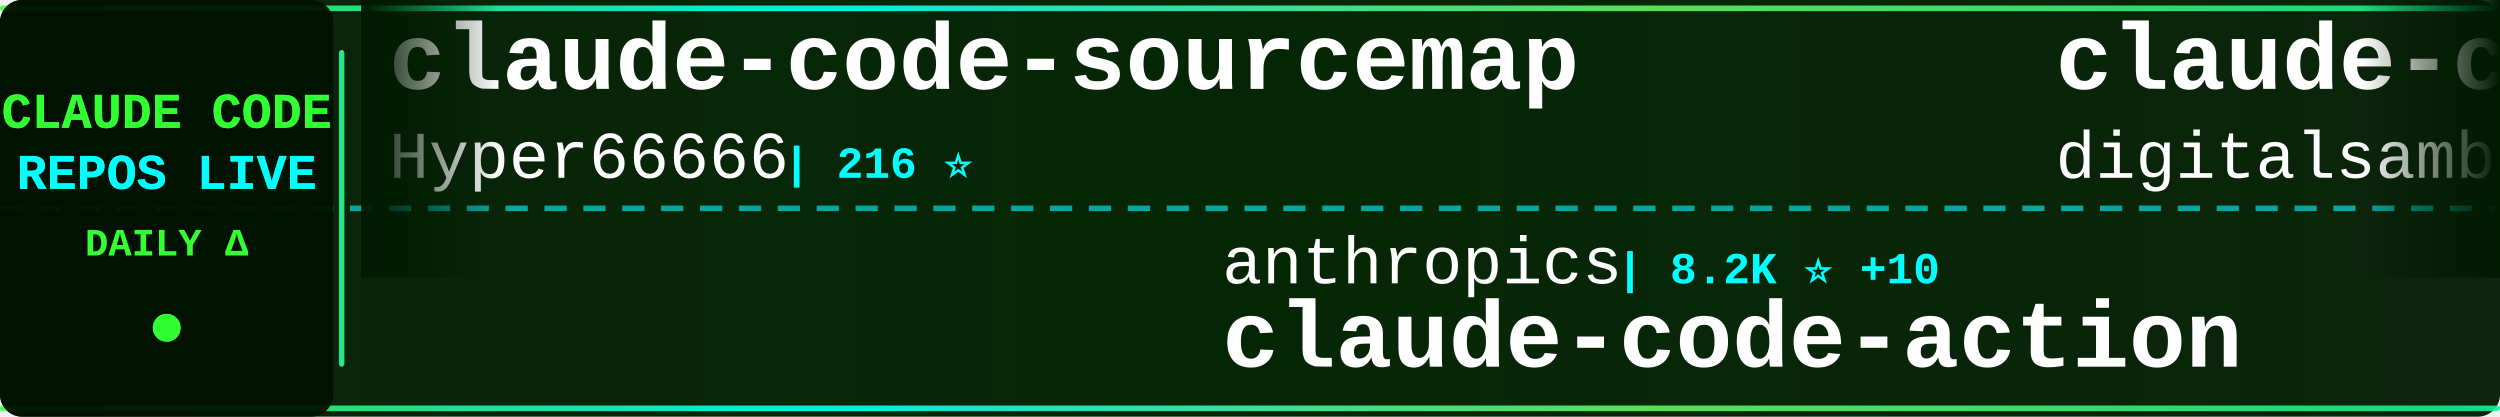
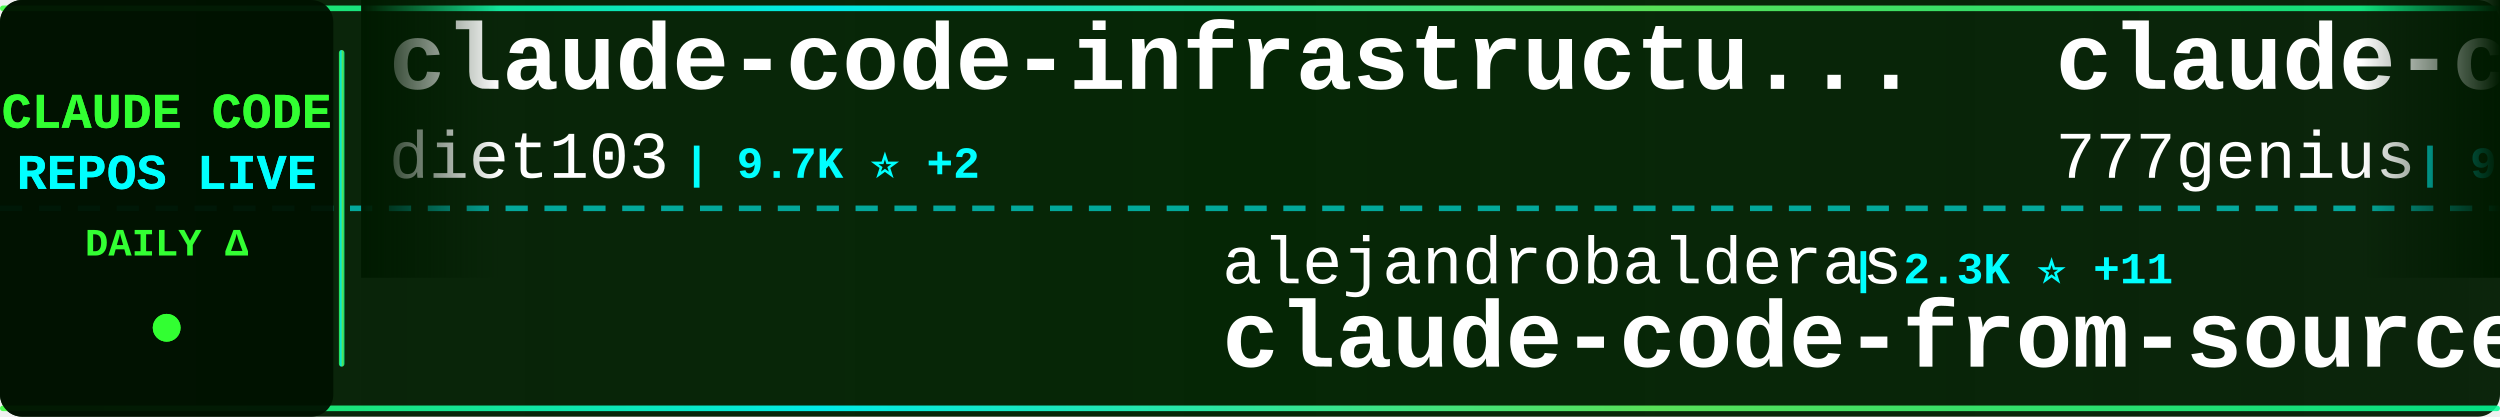
<svg xmlns="http://www.w3.org/2000/svg" width="900" height="150">
  <defs>
    <linearGradient id="tickerBg" x1="0%" y1="0%" x2="100%" y2="0%">
      <stop offset="0%" style="stop-color:#001a00;stop-opacity:0.95" />
      <stop offset="50%" style="stop-color:#002200;stop-opacity:0.98" />
      <stop offset="100%" style="stop-color:#001a00;stop-opacity:0.95" />
    </linearGradient>
    <linearGradient id="borderGrad" x1="0%" y1="0%" x2="100%" y2="0%">
      <stop offset="0%" style="stop-color:#33ff33;stop-opacity:0.85">
        <animate attributeName="stop-opacity" values="0.85;1;0.85" dur="2s" repeatCount="indefinite" />
      </stop>
      <stop offset="33%" style="stop-color:#00ffff;stop-opacity:0.9">
        <animate attributeName="stop-opacity" values="0.9;1;0.9" dur="2.2s" repeatCount="indefinite" />
      </stop>
      <stop offset="66%" style="stop-color:#66ff66;stop-opacity:0.85">
        <animate attributeName="stop-opacity" values="0.85;1;0.85" dur="1.8s" repeatCount="indefinite" />
      </stop>
      <stop offset="100%" style="stop-color:#00ff99;stop-opacity:0.85">
        <animate attributeName="stop-opacity" values="0.85;1;0.85" dur="2s" repeatCount="indefinite" />
      </stop>
    </linearGradient>
    <filter id="textGlow">
      <feGaussianBlur stdDeviation="0.1" result="coloredBlur" />
      <feMerge>
        <feMergeNode in="coloredBlur" />
        <feMergeNode in="SourceGraphic" />
      </feMerge>
    </filter>
    <filter id="metricGlow">
      <feGaussianBlur stdDeviation="0.2" result="coloredBlur" />
      <feMerge>
        <feMergeNode in="coloredBlur" />
        <feMergeNode in="SourceGraphic" />
      </feMerge>
    </filter>
    <linearGradient id="leftFade" x1="0%" y1="0%" x2="100%" y2="0%">
      <stop offset="0%" style="stop-color:#001a00;stop-opacity:1" />
      <stop offset="100%" style="stop-color:#001a00;stop-opacity:0" />
    </linearGradient>
    <linearGradient id="rightFade" x1="0%" y1="0%" x2="100%" y2="0%">
      <stop offset="0%" style="stop-color:#001a00;stop-opacity:0" />
      <stop offset="100%" style="stop-color:#001a00;stop-opacity:1" />
    </linearGradient>
  </defs>
  <rect width="900" height="150" fill="url(#tickerBg)" rx="8" />
  <rect x="0" y="2" width="900" height="2" fill="url(#borderGrad)" rx="1" />
  <rect x="0" y="146" width="900" height="2" fill="url(#borderGrad)" rx="1" />
  <line x1="0" y1="75" x2="900" y2="75" stroke="#00ffff" stroke-width="2" stroke-dasharray="8 6" opacity="0.6" />
  <rect x="0" y="0" width="120" height="150" fill="#001100" opacity="0.95" rx="8" />
  <text x="60" y="46" font-family="'Courier New', monospace" font-size="18" font-weight="bold" fill="#33ff33" text-anchor="middle" filter="url(#textGlow)">
    CLAUDE CODE
  </text>
  <text x="60" y="68" font-family="'Courier New', monospace" font-size="18" font-weight="bold" fill="#00ffff" text-anchor="middle" filter="url(#textGlow)">
    REPOS LIVE
  </text>
  <text x="60" y="92" font-family="'Courier New', monospace" font-size="14" font-weight="bold" fill="#33ff33" text-anchor="middle">
    DAILY Δ
  </text>
  <circle cx="60" cy="118" r="5" fill="#33ff33" filter="url(#metricGlow)">
    <animate attributeName="r" values="4;6;4" dur="1.5s" repeatCount="indefinite" />
    <animate attributeName="opacity" values="0.6;1;0.6" dur="1.5s" repeatCount="indefinite" />
  </circle>
  <rect x="122" y="18" width="2" height="114" fill="url(#borderGrad)" rx="1" />
  <clipPath id="tickerClip">
    <rect x="130" y="0" width="770" height="150" />
  </clipPath>
  <g clip-path="url(#tickerClip)">
    <g id="tickerItems">
      <animateTransform attributeName="transform" attributeType="XML" type="translate" from="0 0" to="-3000 0" dur="54s" repeatCount="indefinite" />
      <g transform="translate(0, 0)">
-         <text x="140" y="32" font-family="'Courier New', monospace" font-size="34" font-weight="bold" fill="#ffffff">claude-code-sourcemap</text>
-         <text x="140" y="64" font-family="'Courier New', monospace" font-size="24" font-weight="normal" fill="#ffffff" opacity="1.0">Hyper66666</text>
-         <text x="282" y="64" font-family="'Courier New', monospace" font-size="16" font-weight="bold" fill="#00ffff"> | 216 ⭐</text>
+         <text x="140" y="32" font-family="'Courier New', monospace" font-size="34" font-weight="bold" fill="#ffffff">claude-code-infrastructu...</text>
+         <text x="140" y="64" font-family="'Courier New', monospace" font-size="24" font-weight="normal" fill="#ffffff" opacity="1.0">diet103</text>
+         <text x="246" y="64" font-family="'Courier New', monospace" font-size="16" font-weight="bold" fill="#00ffff"> | 9.7K ⭐ +2</text>
      </g>
      <g transform="translate(300, 0)">
-         <text x="140" y="102" font-family="'Courier New', monospace" font-size="24" font-weight="normal" fill="#ffffff" opacity="1.0">anthropics</text>
-         <text x="282" y="102" font-family="'Courier New', monospace" font-size="16" font-weight="bold" fill="#00ffff"> | 8.2K ⭐ +10</text>
-         <text x="140" y="132" font-family="'Courier New', monospace" font-size="34" font-weight="bold" fill="#ffffff">claude-code-action</text>
+         <text x="140" y="102" font-family="'Courier New', monospace" font-size="24" font-weight="normal" fill="#ffffff" opacity="1.0">alejandrobalderas</text>
+         <text x="366" y="102" font-family="'Courier New', monospace" font-size="16" font-weight="bold" fill="#00ffff"> | 2.3K ⭐ +11</text>
+         <text x="140" y="132" font-family="'Courier New', monospace" font-size="34" font-weight="bold" fill="#ffffff">claude-code-from-source</text>
      </g>
      <g transform="translate(600, 0)">
-         <text x="140" y="32" font-family="'Courier New', monospace" font-size="34" font-weight="bold" fill="#ffffff">claude-code-video-toolki...</text>
-         <text x="140" y="64" font-family="'Courier New', monospace" font-size="24" font-weight="normal" fill="#ffffff" opacity="1.0">digitalsamba</text>
-         <text x="306" y="64" font-family="'Courier New', monospace" font-size="16" font-weight="bold" fill="#00ffff"> | 1.6K ⭐ +9</text>
+         <text x="140" y="32" font-family="'Courier New', monospace" font-size="34" font-weight="bold" fill="#ffffff">claude-code-source-code</text>
+         <text x="140" y="64" font-family="'Courier New', monospace" font-size="24" font-weight="normal" fill="#ffffff" opacity="1.0">777genius</text>
+         <text x="270" y="64" font-family="'Courier New', monospace" font-size="16" font-weight="bold" fill="#00ffff"> | 916 ⭐</text>
      </g>
      <g transform="translate(900, 0)">
-         <text x="140" y="102" font-family="'Courier New', monospace" font-size="24" font-weight="normal" fill="#ffffff" opacity="1.0">FlorianBruniaux</text>
-         <text x="342" y="102" font-family="'Courier New', monospace" font-size="16" font-weight="bold" fill="#00ffff"> | 5.2K ⭐ +10</text>
-         <text x="140" y="132" font-family="'Courier New', monospace" font-size="34" font-weight="bold" fill="#ffffff">claude-code-ultimate-gui...</text>
+         <text x="140" y="102" font-family="'Courier New', monospace" font-size="24" font-weight="normal" fill="#ffffff" opacity="1.0">ghuntley</text>
+         <text x="258" y="102" font-family="'Courier New', monospace" font-size="16" font-weight="bold" fill="#00ffff"> | 986 ⭐</text>
+         <text x="140" y="132" font-family="'Courier New', monospace" font-size="34" font-weight="bold" fill="#ffffff">claude-code-source-code-...</text>
      </g>
      <g transform="translate(1200, 0)">
-         <text x="140" y="32" font-family="'Courier New', monospace" font-size="34" font-weight="bold" fill="#ffffff">ClaudeCodeAgents</text>
-         <text x="140" y="64" font-family="'Courier New', monospace" font-size="24" font-weight="normal" fill="#ffffff" opacity="1.0">darcyegb</text>
-         <text x="258" y="64" font-family="'Courier New', monospace" font-size="16" font-weight="bold" fill="#00ffff"> | 737 ⭐</text>
+         <text x="140" y="32" font-family="'Courier New', monospace" font-size="34" font-weight="bold" fill="#ffffff">claude-code-sub-agents</text>
+         <text x="140" y="64" font-family="'Courier New', monospace" font-size="24" font-weight="normal" fill="#ffffff" opacity="1.0">lst97</text>
+         <text x="222" y="64" font-family="'Courier New', monospace" font-size="16" font-weight="bold" fill="#00ffff"> | 1.6K ⭐</text>
      </g>
      <g transform="translate(1500, 0)">
-         <text x="140" y="102" font-family="'Courier New', monospace" font-size="24" font-weight="normal" fill="#ffffff" opacity="1.0">ChrisWiles</text>
-         <text x="282" y="102" font-family="'Courier New', monospace" font-size="16" font-weight="bold" fill="#00ffff"> | 6.0K ⭐ +3</text>
-         <text x="140" y="132" font-family="'Courier New', monospace" font-size="34" font-weight="bold" fill="#ffffff">claude-code-showcase</text>
+         <text x="140" y="102" font-family="'Courier New', monospace" font-size="24" font-weight="normal" fill="#ffffff" opacity="1.0">centminmod</text>
+         <text x="282" y="102" font-family="'Courier New', monospace" font-size="16" font-weight="bold" fill="#00ffff"> | 2.4K ⭐ +1</text>
+         <text x="140" y="132" font-family="'Courier New', monospace" font-size="34" font-weight="bold" fill="#ffffff">my-claude-code-setup</text>
      </g>
      <g transform="translate(1800, 0)">
-         <text x="140" y="32" font-family="'Courier New', monospace" font-size="34" font-weight="bold" fill="#ffffff">Claude-Code</text>
-         <text x="140" y="64" font-family="'Courier New', monospace" font-size="24" font-weight="normal" fill="#ffffff" opacity="1.0">OrcaWhisper</text>
-         <text x="294" y="64" font-family="'Courier New', monospace" font-size="16" font-weight="bold" fill="#00ffff"> | 80 ⭐ +1</text>
+         <text x="140" y="32" font-family="'Courier New', monospace" font-size="34" font-weight="bold" fill="#ffffff">claude-code-cli</text>
+         <text x="140" y="64" font-family="'Courier New', monospace" font-size="24" font-weight="normal" fill="#ffffff" opacity="1.0">huangserva</text>
+         <text x="282" y="64" font-family="'Courier New', monospace" font-size="16" font-weight="bold" fill="#00ffff"> | 613 ⭐ +1</text>
      </g>
      <g transform="translate(2100, 0)">
-         <text x="140" y="102" font-family="'Courier New', monospace" font-size="24" font-weight="normal" fill="#ffffff" opacity="1.0">Chachamaru127</text>
-         <text x="318" y="102" font-family="'Courier New', monospace" font-size="16" font-weight="bold" fill="#00ffff"> | 2.9K ⭐ +8</text>
-         <text x="140" y="132" font-family="'Courier New', monospace" font-size="34" font-weight="bold" fill="#ffffff">claude-code-harness</text>
+         <text x="140" y="102" font-family="'Courier New', monospace" font-size="24" font-weight="normal" fill="#ffffff" opacity="1.0">Windy3f3f3f3f</text>
+         <text x="318" y="102" font-family="'Courier New', monospace" font-size="16" font-weight="bold" fill="#00ffff"> | 2.8K ⭐ +7</text>
+         <text x="140" y="132" font-family="'Courier New', monospace" font-size="34" font-weight="bold" fill="#ffffff">how-claude-code-works</text>
      </g>
      <g transform="translate(2400, 0)">
-         <text x="140" y="32" font-family="'Courier New', monospace" font-size="34" font-weight="bold" fill="#ffffff">claude-code-tips</text>
-         <text x="140" y="64" font-family="'Courier New', monospace" font-size="24" font-weight="normal" fill="#ffffff" opacity="1.0">ykdojo</text>
-         <text x="234" y="64" font-family="'Courier New', monospace" font-size="16" font-weight="bold" fill="#00ffff"> | 9.0K ⭐ +12</text>
+         <text x="140" y="32" font-family="'Courier New', monospace" font-size="34" font-weight="bold" fill="#ffffff">claude-code-book</text>
+         <text x="140" y="64" font-family="'Courier New', monospace" font-size="24" font-weight="normal" fill="#ffffff" opacity="1.0">lintsinghua</text>
+         <text x="294" y="64" font-family="'Courier New', monospace" font-size="16" font-weight="bold" fill="#00ffff"> | 3.8K ⭐ +8</text>
      </g>
      <g transform="translate(2700, 0)">
-         <text x="140" y="102" font-family="'Courier New', monospace" font-size="24" font-weight="normal" fill="#ffffff" opacity="1.0">huangjia2019</text>
-         <text x="306" y="102" font-family="'Courier New', monospace" font-size="16" font-weight="bold" fill="#00ffff"> | 896 ⭐ +5</text>
-         <text x="140" y="132" font-family="'Courier New', monospace" font-size="34" font-weight="bold" fill="#ffffff">claude-code-engineering</text>
+         <text x="140" y="102" font-family="'Courier New', monospace" font-size="24" font-weight="normal" fill="#ffffff" opacity="1.0">RichardAtCT</text>
+         <text x="294" y="102" font-family="'Courier New', monospace" font-size="16" font-weight="bold" fill="#00ffff"> | 2.7K ⭐ +2</text>
+         <text x="140" y="132" font-family="'Courier New', monospace" font-size="34" font-weight="bold" fill="#ffffff">claude-code-telegram</text>
      </g>
      <g transform="translate(3000, 0)">
-         <text x="140" y="32" font-family="'Courier New', monospace" font-size="34" font-weight="bold" fill="#ffffff">claude-code-sourcemap</text>
-         <text x="140" y="64" font-family="'Courier New', monospace" font-size="24" font-weight="normal" fill="#ffffff" opacity="1.0">Hyper66666</text>
-         <text x="282" y="64" font-family="'Courier New', monospace" font-size="16" font-weight="bold" fill="#00ffff"> | 216 ⭐</text>
+         <text x="140" y="32" font-family="'Courier New', monospace" font-size="34" font-weight="bold" fill="#ffffff">claude-code-infrastructu...</text>
+         <text x="140" y="64" font-family="'Courier New', monospace" font-size="24" font-weight="normal" fill="#ffffff" opacity="1.0">diet103</text>
+         <text x="246" y="64" font-family="'Courier New', monospace" font-size="16" font-weight="bold" fill="#00ffff"> | 9.7K ⭐ +2</text>
      </g>
      <g transform="translate(3300, 0)">
-         <text x="140" y="102" font-family="'Courier New', monospace" font-size="24" font-weight="normal" fill="#ffffff" opacity="1.0">anthropics</text>
-         <text x="282" y="102" font-family="'Courier New', monospace" font-size="16" font-weight="bold" fill="#00ffff"> | 8.2K ⭐ +10</text>
-         <text x="140" y="132" font-family="'Courier New', monospace" font-size="34" font-weight="bold" fill="#ffffff">claude-code-action</text>
+         <text x="140" y="102" font-family="'Courier New', monospace" font-size="24" font-weight="normal" fill="#ffffff" opacity="1.0">alejandrobalderas</text>
+         <text x="366" y="102" font-family="'Courier New', monospace" font-size="16" font-weight="bold" fill="#00ffff"> | 2.3K ⭐ +11</text>
+         <text x="140" y="132" font-family="'Courier New', monospace" font-size="34" font-weight="bold" fill="#ffffff">claude-code-from-source</text>
      </g>
      <g transform="translate(3600, 0)">
-         <text x="140" y="32" font-family="'Courier New', monospace" font-size="34" font-weight="bold" fill="#ffffff">claude-code-video-toolki...</text>
-         <text x="140" y="64" font-family="'Courier New', monospace" font-size="24" font-weight="normal" fill="#ffffff" opacity="1.0">digitalsamba</text>
-         <text x="306" y="64" font-family="'Courier New', monospace" font-size="16" font-weight="bold" fill="#00ffff"> | 1.6K ⭐ +9</text>
+         <text x="140" y="32" font-family="'Courier New', monospace" font-size="34" font-weight="bold" fill="#ffffff">claude-code-source-code</text>
+         <text x="140" y="64" font-family="'Courier New', monospace" font-size="24" font-weight="normal" fill="#ffffff" opacity="1.0">777genius</text>
+         <text x="270" y="64" font-family="'Courier New', monospace" font-size="16" font-weight="bold" fill="#00ffff"> | 916 ⭐</text>
      </g>
      <g transform="translate(3900, 0)">
-         <text x="140" y="102" font-family="'Courier New', monospace" font-size="24" font-weight="normal" fill="#ffffff" opacity="1.0">FlorianBruniaux</text>
-         <text x="342" y="102" font-family="'Courier New', monospace" font-size="16" font-weight="bold" fill="#00ffff"> | 5.2K ⭐ +10</text>
-         <text x="140" y="132" font-family="'Courier New', monospace" font-size="34" font-weight="bold" fill="#ffffff">claude-code-ultimate-gui...</text>
+         <text x="140" y="102" font-family="'Courier New', monospace" font-size="24" font-weight="normal" fill="#ffffff" opacity="1.0">ghuntley</text>
+         <text x="258" y="102" font-family="'Courier New', monospace" font-size="16" font-weight="bold" fill="#00ffff"> | 986 ⭐</text>
+         <text x="140" y="132" font-family="'Courier New', monospace" font-size="34" font-weight="bold" fill="#ffffff">claude-code-source-code-...</text>
      </g>
    </g>
  </g>
  <rect x="130" y="0" width="50" height="100" fill="url(#leftFade)" />
  <rect x="850" y="0" width="50" height="100" fill="url(#rightFade)" />
</svg>
